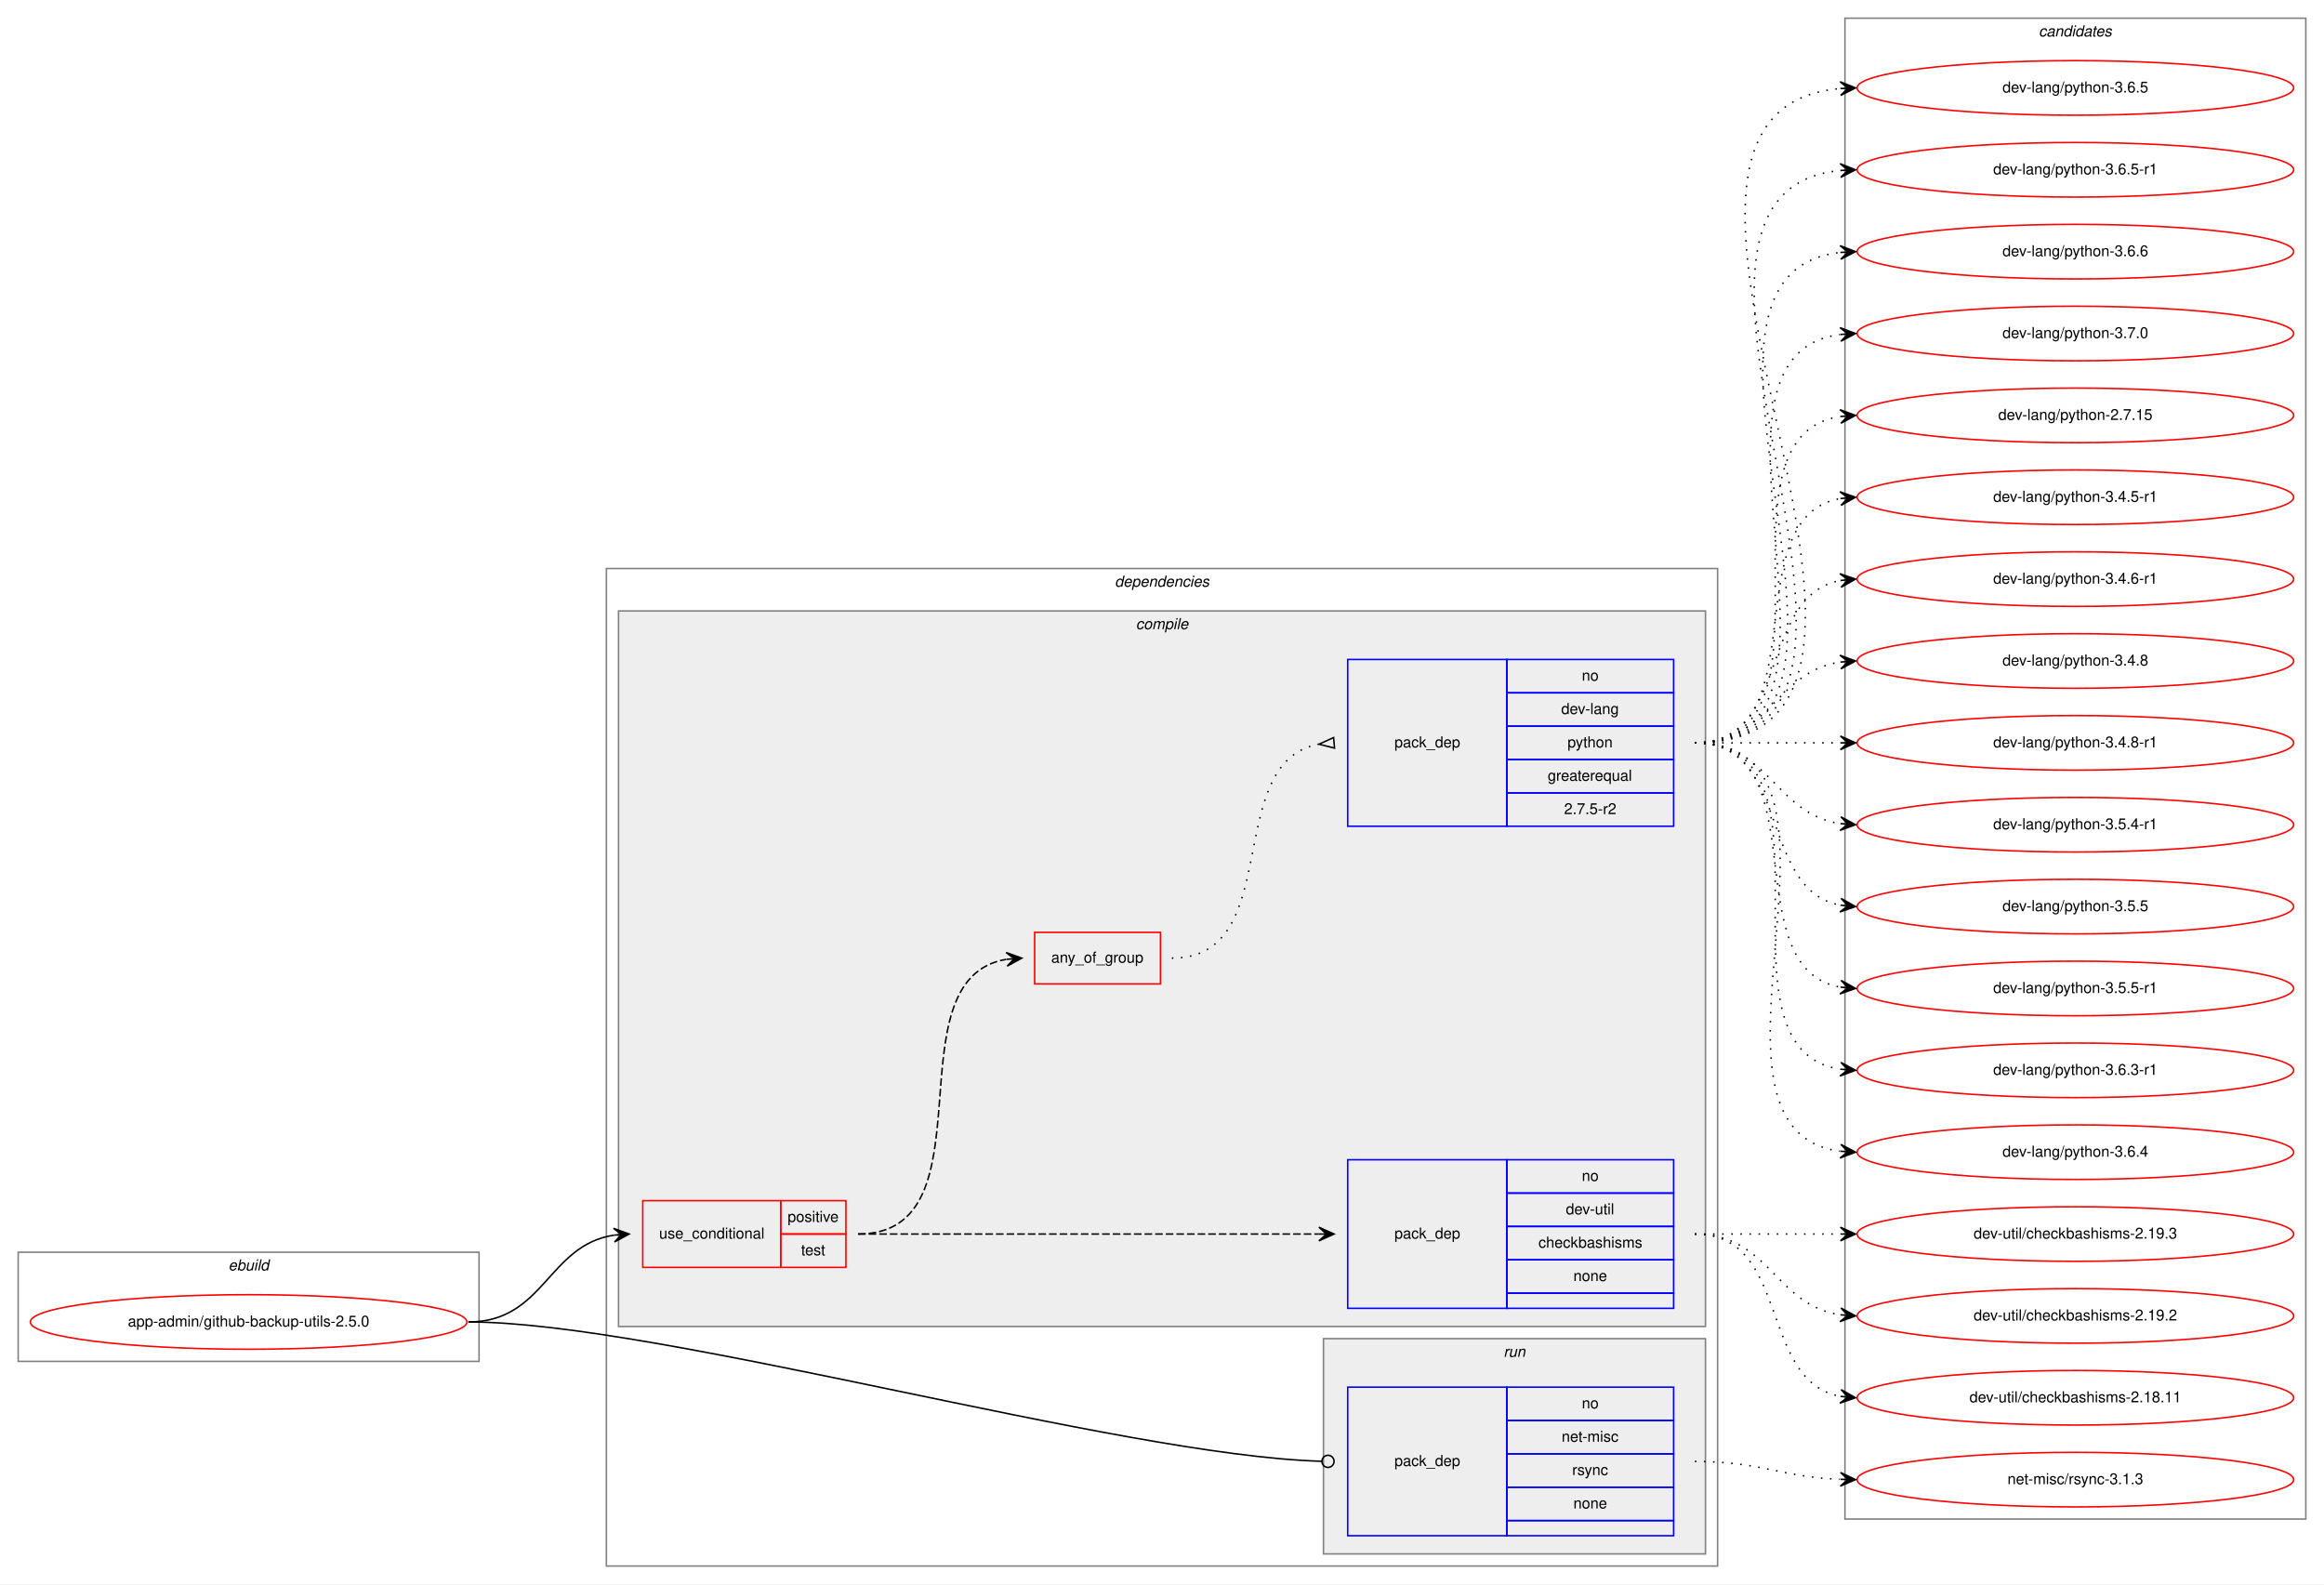
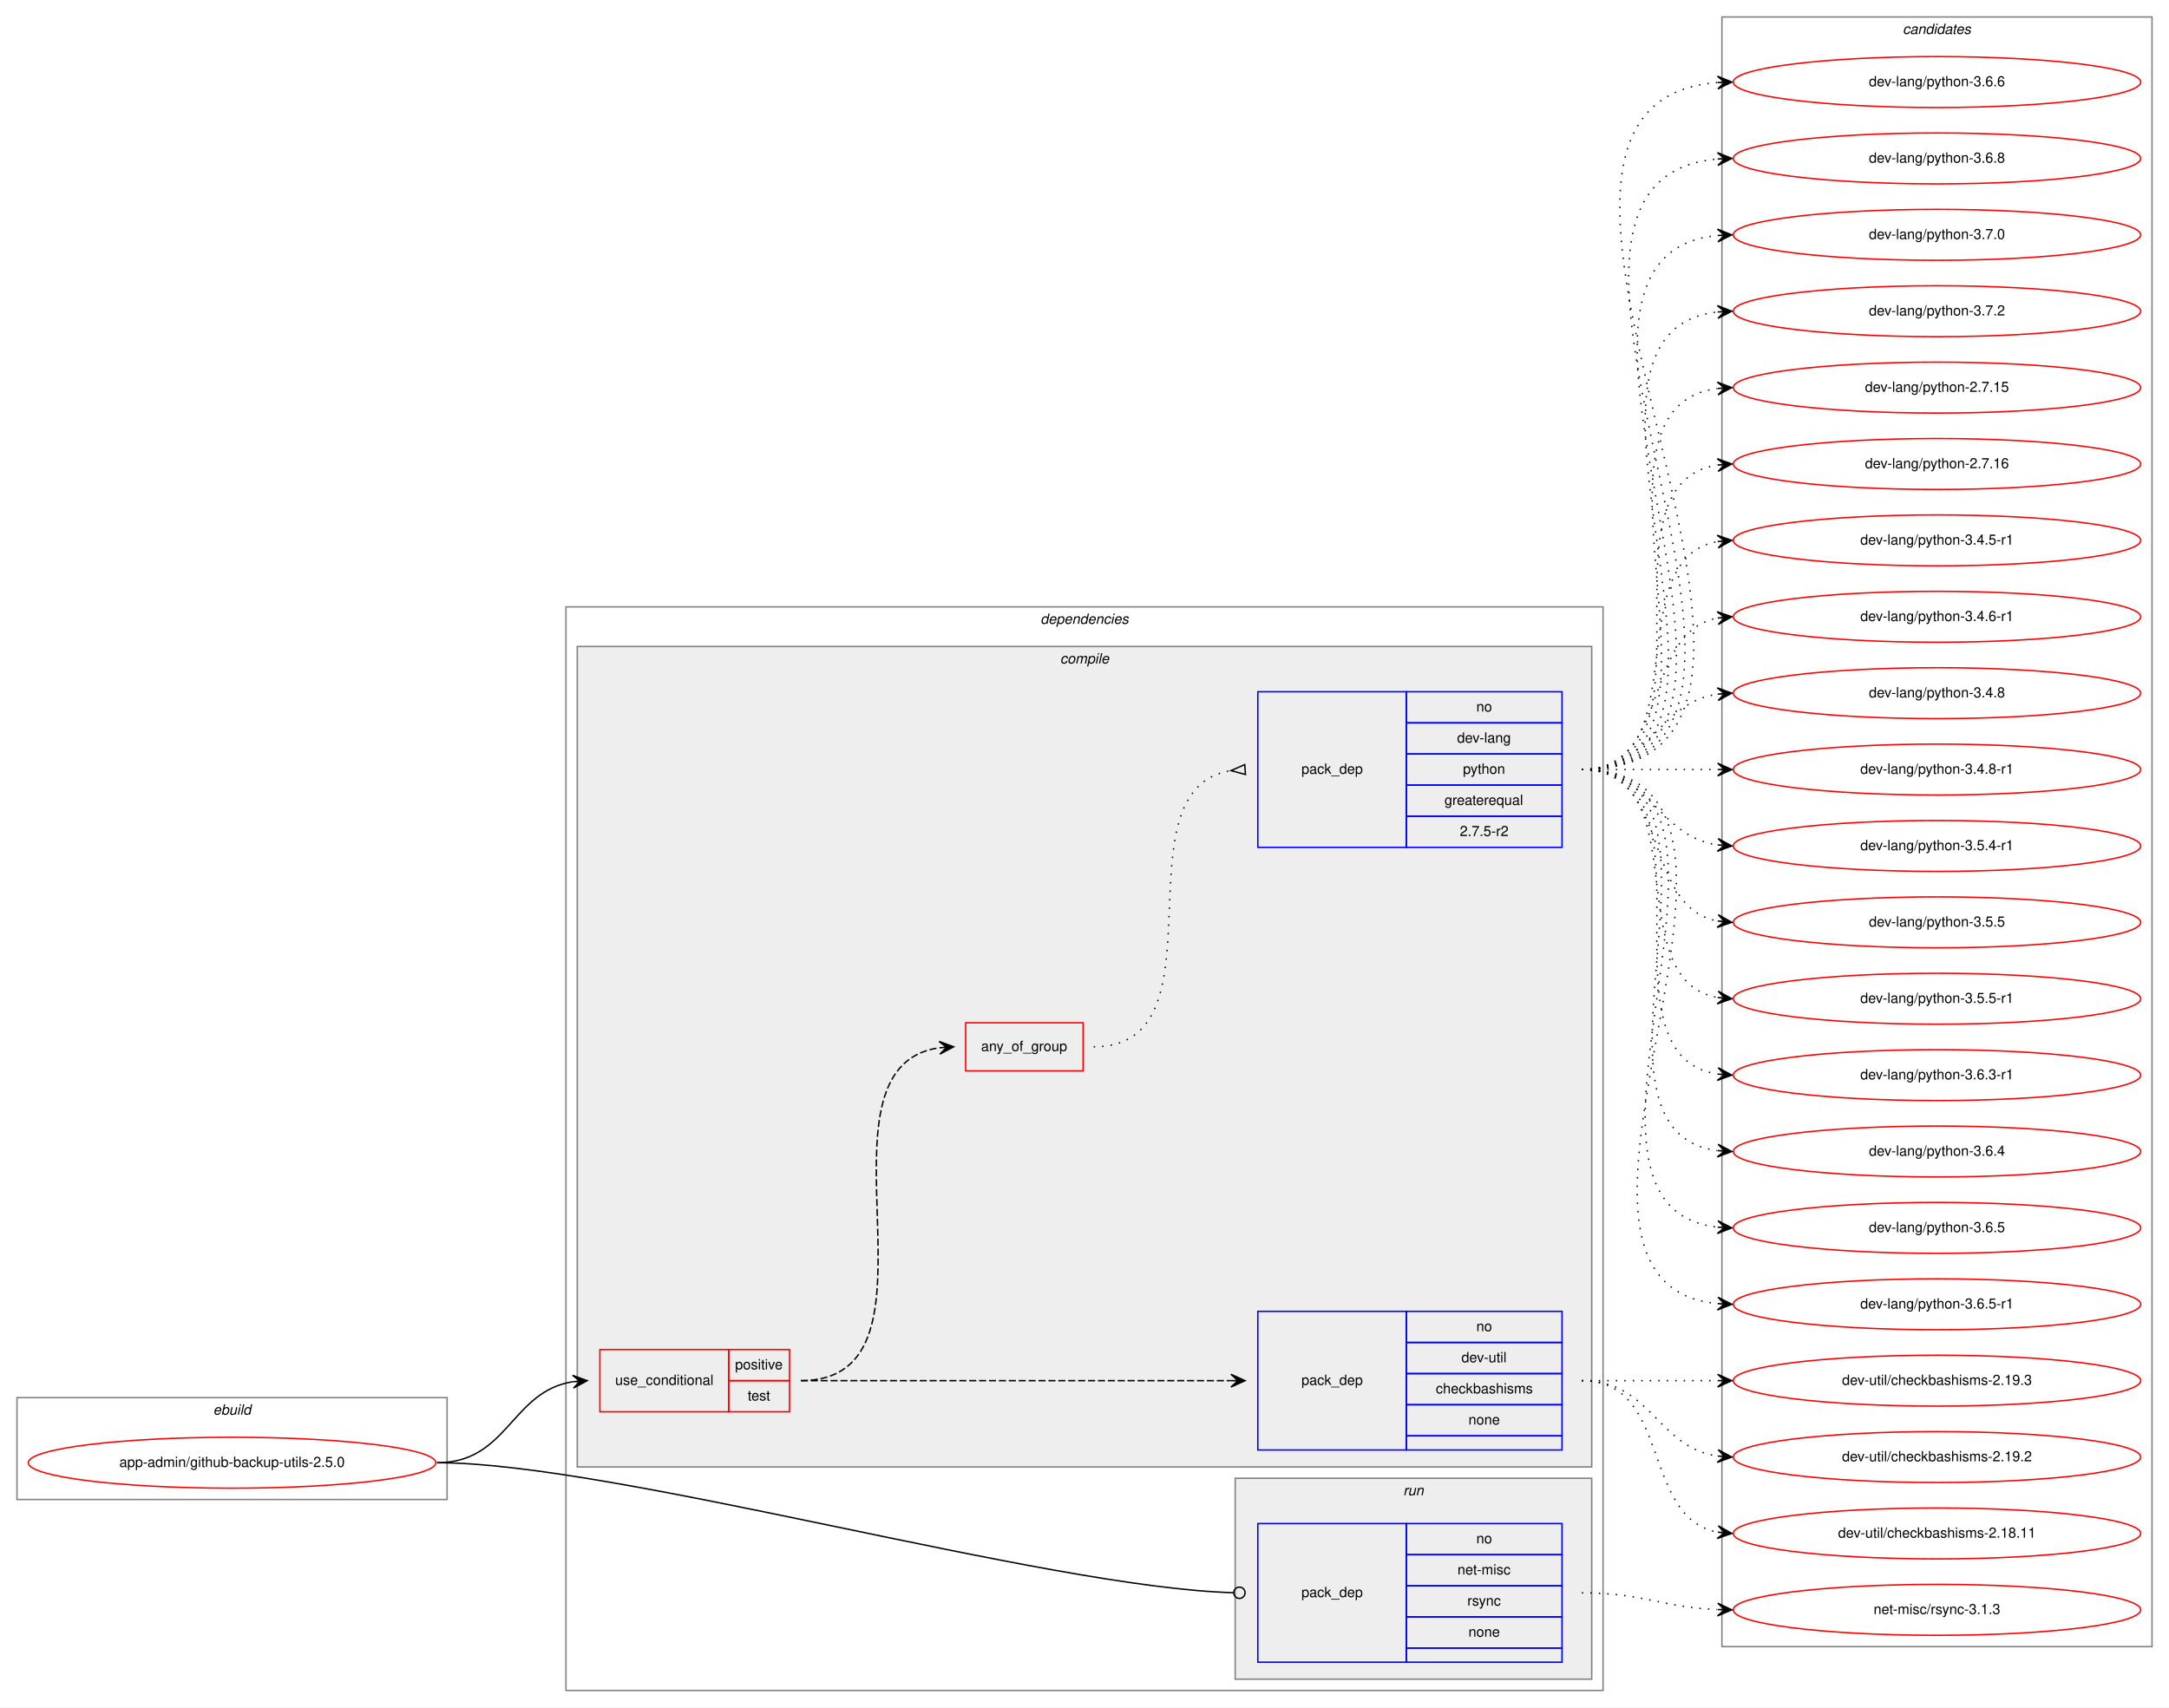
- <svg xmlns="http://www.w3.org/2000/svg" xmlns:xlink="http://www.w3.org/1999/xlink" width="1533pt" height="1045pt" viewBox="0.00 0.00 1533.00 1045.00">
-   <g id="graph0" class="graph" transform="scale(1 1) rotate(0) translate(4 1041)">
-     <polygon fill="white" stroke="transparent" points="-4,4 -4,-1041 1529,-1041 1529,4 -4,4" />
+ <svg xmlns="http://www.w3.org/2000/svg" xmlns:xlink="http://www.w3.org/1999/xlink" width="1533pt" height="1207pt" viewBox="0.00 0.00 1533.00 1207.00">
+   <g id="graph0" class="graph" transform="scale(1 1) rotate(0) translate(4 1203)">
+     <polygon fill="white" stroke="transparent" points="-4,4 -4,-1203 1529,-1203 1529,4 -4,4" />
    <g id="clust1" class="cluster">
      <polygon fill="none" stroke="gray" points="8,-143 8,-215 312,-215 312,-143 8,-143" />
      <text text-anchor="start" x="146.66" y="-203" font-family="Helvetica,sans-Serif" font-style="italic" font-size="10.00">ebuild</text>
    </g>
    <g id="clust2" class="cluster">
-       <polygon fill="none" stroke="gray" points="396,-8 396,-666 1129,-666 1129,-8 396,-8" />
-       <text text-anchor="start" x="731.38" y="-654" font-family="Helvetica,sans-Serif" font-style="italic" font-size="10.00">dependencies</text>
+       <polygon fill="none" stroke="gray" points="396,-8 396,-774 1129,-774 1129,-8 396,-8" />
+       <text text-anchor="start" x="731.38" y="-762" font-family="Helvetica,sans-Serif" font-style="italic" font-size="10.00">dependencies</text>
    </g>
    <g id="clust3" class="cluster">
-       <polygon fill="#eeeeee" stroke="gray" points="404,-166 404,-638 1121,-638 1121,-166 404,-166" />
-       <text text-anchor="start" x="745.28" y="-626" font-family="Helvetica,sans-Serif" font-style="italic" font-size="10.00">compile</text>
+       <polygon fill="#eeeeee" stroke="gray" points="404,-166 404,-746 1121,-746 1121,-166 404,-166" />
+       <text text-anchor="start" x="745.28" y="-734" font-family="Helvetica,sans-Serif" font-style="italic" font-size="10.00">compile</text>
    </g>
    <g id="clust9" class="cluster">
      <polygon fill="#eeeeee" stroke="gray" points="869,-16 869,-158 1121,-158 1121,-16 869,-16" />
      <text text-anchor="start" x="987.78" y="-146" font-family="Helvetica,sans-Serif" font-style="italic" font-size="10.00">run</text>
    </g>
    <g id="clust11" class="cluster">
-       <polygon fill="none" stroke="gray" points="1213,-39 1213,-1029 1517,-1029 1517,-39 1213,-39" />
-       <text text-anchor="start" x="1340.82" y="-1017" font-family="Helvetica,sans-Serif" font-style="italic" font-size="10.00">candidates</text>
+       <polygon fill="none" stroke="gray" points="1213,-39 1213,-1191 1517,-1191 1517,-39 1213,-39" />
+       <text text-anchor="start" x="1340.82" y="-1179" font-family="Helvetica,sans-Serif" font-style="italic" font-size="10.00">candidates</text>
    </g>
    <g id="node1" class="node">
      <g id="a_node1">
        <a xlink:href="../app-admin/github-backup-utils-2.5.0.svg" xlink:title="app-admin/github-backup-utils-2.5.0">
          <ellipse fill="none" stroke="red" cx="160" cy="-169" rx="144" ry="18" />
          <text text-anchor="middle" x="160" y="-166" font-family="Helvetica,sans-Serif" font-size="10.00">app-admin/github-backup-utils-2.5.0</text>
        </a>
      </g>
    </g>
    <g id="node2" class="node">
      <polygon fill="none" stroke="red" points="420,-205 420,-249 511,-249 511,-205 420,-205" />
      <text text-anchor="start" x="430.77" y="-224" font-family="Helvetica,sans-Serif" font-size="10.00">use_conditional</text>
      <polygon fill="none" stroke="red" points="511,-227 511,-249 554,-249 554,-227 511,-227" />
      <text text-anchor="start" x="515.55" y="-235" font-family="Helvetica,sans-Serif" font-size="10.00">positive</text>
      <polygon fill="none" stroke="red" points="511,-205 511,-227 554,-227 554,-205 511,-205" />
      <text text-anchor="start" x="524.44" y="-213" font-family="Helvetica,sans-Serif" font-size="10.00">test</text>
    </g>
    <g id="edge4" class="edge">
      <path fill="none" stroke="black" d="M305,-169C355.14,-169 357.24,-219.55 401,-226.27" />
      <polygon fill="black" stroke="black" points="411,-227 400.7,-230.76 406.01,-226.63 401.03,-226.27 401.03,-226.27 401.03,-226.27 406.01,-226.63 401.36,-221.78 411,-227 411,-227" />
    </g>
    <g id="node6" class="node">
      <polygon fill="none" stroke="blue" points="885,-28 885,-126 990,-126 990,-28 885,-28" />
      <text text-anchor="start" x="915.82" y="-74" font-family="Helvetica,sans-Serif" font-size="10.00">pack_dep</text>
      <polygon fill="none" stroke="blue" points="990,-104 990,-126 1100,-126 1100,-104 990,-104" />
      <text text-anchor="start" x="1039.44" y="-112" font-family="Helvetica,sans-Serif" font-size="10.00">no</text>
      <polygon fill="none" stroke="blue" points="990,-82 990,-104 1100,-104 1100,-82 990,-82" />
      <text text-anchor="start" x="1026.11" y="-90" font-family="Helvetica,sans-Serif" font-size="10.00">net-misc</text>
      <polygon fill="none" stroke="blue" points="990,-60 990,-82 1100,-82 1100,-60 990,-60" />
      <text text-anchor="start" x="1033.06" y="-68" font-family="Helvetica,sans-Serif" font-size="10.00">rsync</text>
      <polygon fill="none" stroke="blue" points="990,-38 990,-60 1100,-60 1100,-38 990,-38" />
      <text text-anchor="start" x="1033.88" y="-46" font-family="Helvetica,sans-Serif" font-size="10.00">none</text>
      <polygon fill="none" stroke="blue" points="990,-28 990,-38 1100,-38 1100,-28 990,-28" />
    </g>
    <g id="edge5" class="edge">
      <path fill="none" stroke="black" d="M305,-169C430.89,-169 734.68,-80.73 867.86,-77.11" />
      <ellipse fill="none" stroke="black" cx="872" cy="-77.06" rx="4" ry="4" />
    </g>
    <g id="node3" class="node">
      <polygon fill="none" stroke="blue" points="885,-178 885,-276 990,-276 990,-178 885,-178" />
      <text text-anchor="start" x="915.82" y="-224" font-family="Helvetica,sans-Serif" font-size="10.00">pack_dep</text>
      <polygon fill="none" stroke="blue" points="990,-254 990,-276 1100,-276 1100,-254 990,-254" />
      <text text-anchor="start" x="1039.44" y="-262" font-family="Helvetica,sans-Serif" font-size="10.00">no</text>
      <polygon fill="none" stroke="blue" points="990,-232 990,-254 1100,-254 1100,-232 990,-232" />
      <text text-anchor="start" x="1028.89" y="-240" font-family="Helvetica,sans-Serif" font-size="10.00">dev-util</text>
      <polygon fill="none" stroke="blue" points="990,-210 990,-232 1100,-232 1100,-210 990,-210" />
      <text text-anchor="start" x="1010.83" y="-218" font-family="Helvetica,sans-Serif" font-size="10.00">checkbashisms</text>
      <polygon fill="none" stroke="blue" points="990,-188 990,-210 1100,-210 1100,-188 990,-188" />
      <text text-anchor="start" x="1033.88" y="-196" font-family="Helvetica,sans-Serif" font-size="10.00">none</text>
      <polygon fill="none" stroke="blue" points="990,-178 990,-188 1100,-188 1100,-178 990,-178" />
    </g>
    <g id="edge1" class="edge">
      <path fill="none" stroke="black" stroke-dasharray="5,2" d="M562,-227C698.15,-227 734.68,-227 865.96,-227" />
      <polygon fill="black" stroke="black" points="876,-227 866,-231.5 871,-227 866,-227 866,-227 866,-227 871,-227 866,-222.5 876,-227 876,-227" />
    </g>
    <g id="node4" class="node">
-       <polygon fill="none" stroke="red" points="678.5,-392 678.5,-426 761.5,-426 761.5,-392 678.5,-392" />
-       <text text-anchor="start" x="689.43" y="-406" font-family="Helvetica,sans-Serif" font-size="10.00">any_of_group</text>
+       <polygon fill="none" stroke="red" points="678.5,-446 678.5,-480 761.5,-480 761.5,-446 678.5,-446" />
+       <text text-anchor="start" x="689.43" y="-460" font-family="Helvetica,sans-Serif" font-size="10.00">any_of_group</text>
    </g>
    <g id="edge3" class="edge">
-       <path fill="none" stroke="black" stroke-dasharray="5,2" d="M562,-227C652.38,-227 581.93,-395.06 659.75,-408.19" />
-       <polygon fill="black" stroke="black" points="670,-409 659.68,-412.7 665.02,-408.61 660.03,-408.21 660.03,-408.21 660.03,-408.21 665.02,-408.61 660.39,-403.72 670,-409 670,-409" />
+       <path fill="none" stroke="black" stroke-dasharray="5,2" d="M562,-227C673.75,-227 562.09,-448.48 659.87,-462.32" />
+       <polygon fill="black" stroke="black" points="670,-463 659.72,-466.82 665.01,-462.67 660.02,-462.33 660.02,-462.33 660.02,-462.33 665.01,-462.67 660.32,-457.84 670,-463 670,-463" />
    </g>
    <g id="node7" class="node">
      <g id="a_node7">
        <a xlink:href="../dev-util/checkbashisms-2.19.2.svg" xlink:title="dev-util/checkbashisms-2.19.2">
          <ellipse fill="none" stroke="red" cx="1365" cy="-173" rx="144" ry="18" />
          <text text-anchor="middle" x="1365" y="-170" font-family="Helvetica,sans-Serif" font-size="10.00">dev-util/checkbashisms-2.19.2</text>
        </a>
      </g>
    </g>
    <g id="edge6" class="edge">
      <path fill="none" stroke="black" stroke-dasharray="1,5" d="M1114,-227C1163.26,-227 1166.85,-180.13 1209.86,-173.72" />
      <polygon fill="black" stroke="black" points="1220,-173 1210.35,-178.2 1215.01,-173.36 1210.03,-173.71 1210.03,-173.71 1210.03,-173.71 1215.01,-173.36 1209.71,-169.22 1220,-173 1220,-173" />
    </g>
    <g id="node8" class="node">
      <g id="a_node8">
        <a xlink:href="../dev-util/checkbashisms-2.18.11.svg" xlink:title="dev-util/checkbashisms-2.18.11">
          <ellipse fill="none" stroke="red" cx="1365" cy="-119" rx="144" ry="18" />
          <text text-anchor="middle" x="1365" y="-116" font-family="Helvetica,sans-Serif" font-size="10.00">dev-util/checkbashisms-2.18.11</text>
        </a>
      </g>
    </g>
    <g id="edge7" class="edge">
      <path fill="none" stroke="black" stroke-dasharray="1,5" d="M1114,-227C1177.58,-227 1155.58,-130.49 1209.79,-119.93" />
      <polygon fill="black" stroke="black" points="1220,-119 1210.45,-124.39 1215.02,-119.46 1210.04,-119.91 1210.04,-119.91 1210.04,-119.91 1215.02,-119.46 1209.63,-115.43 1220,-119 1220,-119" />
    </g>
    <g id="node9" class="node">
      <g id="a_node9">
        <a xlink:href="../dev-util/checkbashisms-2.19.3.svg" xlink:title="dev-util/checkbashisms-2.19.3">
          <ellipse fill="none" stroke="red" cx="1365" cy="-227" rx="144" ry="18" />
          <text text-anchor="middle" x="1365" y="-224" font-family="Helvetica,sans-Serif" font-size="10.00">dev-util/checkbashisms-2.19.3</text>
        </a>
      </g>
    </g>
    <g id="edge8" class="edge">
      <path fill="none" stroke="black" stroke-dasharray="1,5" d="M1114,-227C1157.43,-227 1170.83,-227 1209.57,-227" />
      <polygon fill="black" stroke="black" points="1220,-227 1210,-231.5 1215,-227 1210,-227 1210,-227 1210,-227 1215,-227 1210,-222.5 1220,-227 1220,-227" />
    </g>
    <g id="node5" class="node">
-       <polygon fill="none" stroke="blue" points="885,-496 885,-606 990,-606 990,-496 885,-496" />
-       <text text-anchor="start" x="915.82" y="-548" font-family="Helvetica,sans-Serif" font-size="10.00">pack_dep</text>
-       <polygon fill="none" stroke="blue" points="990,-584 990,-606 1100,-606 1100,-584 990,-584" />
-       <text text-anchor="start" x="1039.44" y="-592" font-family="Helvetica,sans-Serif" font-size="10.00">no</text>
-       <polygon fill="none" stroke="blue" points="990,-562 990,-584 1100,-584 1100,-562 990,-562" />
-       <text text-anchor="start" x="1025.83" y="-570" font-family="Helvetica,sans-Serif" font-size="10.00">dev-lang</text>
-       <polygon fill="none" stroke="blue" points="990,-540 990,-562 1100,-562 1100,-540 990,-540" />
-       <text text-anchor="start" x="1029.99" y="-548" font-family="Helvetica,sans-Serif" font-size="10.00">python</text>
-       <polygon fill="none" stroke="blue" points="990,-518 990,-540 1100,-540 1100,-518 990,-518" />
-       <text text-anchor="start" x="1016.94" y="-526" font-family="Helvetica,sans-Serif" font-size="10.00">greaterequal</text>
-       <polygon fill="none" stroke="blue" points="990,-496 990,-518 1100,-518 1100,-496 990,-496" />
-       <text text-anchor="start" x="1027.77" y="-504" font-family="Helvetica,sans-Serif" font-size="10.00">2.7.5-r2</text>
+       <polygon fill="none" stroke="blue" points="885,-604 885,-714 990,-714 990,-604 885,-604" />
+       <text text-anchor="start" x="915.82" y="-656" font-family="Helvetica,sans-Serif" font-size="10.00">pack_dep</text>
+       <polygon fill="none" stroke="blue" points="990,-692 990,-714 1100,-714 1100,-692 990,-692" />
+       <text text-anchor="start" x="1039.44" y="-700" font-family="Helvetica,sans-Serif" font-size="10.00">no</text>
+       <polygon fill="none" stroke="blue" points="990,-670 990,-692 1100,-692 1100,-670 990,-670" />
+       <text text-anchor="start" x="1025.83" y="-678" font-family="Helvetica,sans-Serif" font-size="10.00">dev-lang</text>
+       <polygon fill="none" stroke="blue" points="990,-648 990,-670 1100,-670 1100,-648 990,-648" />
+       <text text-anchor="start" x="1029.99" y="-656" font-family="Helvetica,sans-Serif" font-size="10.00">python</text>
+       <polygon fill="none" stroke="blue" points="990,-626 990,-648 1100,-648 1100,-626 990,-626" />
+       <text text-anchor="start" x="1016.94" y="-634" font-family="Helvetica,sans-Serif" font-size="10.00">greaterequal</text>
+       <polygon fill="none" stroke="blue" points="990,-604 990,-626 1100,-626 1100,-604 990,-604" />
+       <text text-anchor="start" x="1027.77" y="-612" font-family="Helvetica,sans-Serif" font-size="10.00">2.7.5-r2</text>
    </g>
    <g id="edge2" class="edge">
-       <path fill="none" stroke="black" stroke-dasharray="1,5" d="M769,-409C844.32,-409 801.48,-538 865.72,-550.09" />
-       <polygon fill="none" stroke="black" points="875.69,-554.49 866.04,-550.12 876.31,-547.51 875.69,-554.49" />
+       <path fill="none" stroke="black" stroke-dasharray="1,5" d="M769,-463C864.66,-463 783.12,-645.09 865.97,-658.25" />
+       <polygon fill="none" stroke="black" points="875.74,-662.49 866.03,-658.25 876.26,-655.51 875.74,-662.49" />
    </g>
    <g id="node10" class="node">
      <g id="a_node10">
        <a xlink:href="../dev-lang/python-2.7.15.svg" xlink:title="dev-lang/python-2.7.15">
-           <ellipse fill="none" stroke="red" cx="1365" cy="-767" rx="144" ry="18" />
-           <text text-anchor="middle" x="1365" y="-764" font-family="Helvetica,sans-Serif" font-size="10.00">dev-lang/python-2.7.15</text>
+           <ellipse fill="none" stroke="red" cx="1365" cy="-929" rx="144" ry="18" />
+           <text text-anchor="middle" x="1365" y="-926" font-family="Helvetica,sans-Serif" font-size="10.00">dev-lang/python-2.7.15</text>
        </a>
      </g>
    </g>
    <g id="edge9" class="edge">
-       <path fill="none" stroke="black" stroke-dasharray="1,5" d="M1114,-551C1217.28,-551 1120.19,-752.49 1209.77,-766.26" />
-       <polygon fill="black" stroke="black" points="1220,-767 1209.7,-770.77 1215.01,-766.64 1210.03,-766.28 1210.03,-766.28 1210.03,-766.28 1215.01,-766.64 1210.35,-761.79 1220,-767 1220,-767" />
+       <path fill="none" stroke="black" stroke-dasharray="1,5" d="M1114,-659C1239.27,-659 1099.46,-913.92 1209.71,-928.36" />
+       <polygon fill="black" stroke="black" points="1220,-929 1209.74,-932.87 1215.01,-928.69 1210.02,-928.38 1210.02,-928.38 1210.02,-928.38 1215.01,-928.69 1210.3,-923.89 1220,-929 1220,-929" />
    </g>
    <g id="node11" class="node">
      <g id="a_node11">
-         <a xlink:href="../dev-lang/python-3.4.5-r1.svg" xlink:title="dev-lang/python-3.4.5-r1">
-           <ellipse fill="none" stroke="red" cx="1365" cy="-713" rx="144" ry="18" />
-           <text text-anchor="middle" x="1365" y="-710" font-family="Helvetica,sans-Serif" font-size="10.00">dev-lang/python-3.4.5-r1</text>
+         <a xlink:href="../dev-lang/python-2.7.16.svg" xlink:title="dev-lang/python-2.7.16">
+           <ellipse fill="none" stroke="red" cx="1365" cy="-875" rx="144" ry="18" />
+           <text text-anchor="middle" x="1365" y="-872" font-family="Helvetica,sans-Serif" font-size="10.00">dev-lang/python-2.7.16</text>
        </a>
      </g>
    </g>
    <g id="edge10" class="edge">
-       <path fill="none" stroke="black" stroke-dasharray="1,5" d="M1114,-551C1196.35,-551 1139.36,-699.38 1209.73,-712.13" />
-       <polygon fill="black" stroke="black" points="1220,-713 1209.66,-716.64 1215.02,-712.58 1210.04,-712.15 1210.04,-712.15 1210.04,-712.15 1215.02,-712.58 1210.42,-707.67 1220,-713 1220,-713" />
+       <path fill="none" stroke="black" stroke-dasharray="1,5" d="M1114,-659C1217.28,-659 1120.19,-860.49 1209.77,-874.26" />
+       <polygon fill="black" stroke="black" points="1220,-875 1209.7,-878.77 1215.01,-874.64 1210.03,-874.28 1210.03,-874.28 1210.03,-874.28 1215.01,-874.64 1210.35,-869.79 1220,-875 1220,-875" />
    </g>
    <g id="node12" class="node">
      <g id="a_node12">
-         <a xlink:href="../dev-lang/python-3.4.6-r1.svg" xlink:title="dev-lang/python-3.4.6-r1">
-           <ellipse fill="none" stroke="red" cx="1365" cy="-659" rx="144" ry="18" />
-           <text text-anchor="middle" x="1365" y="-656" font-family="Helvetica,sans-Serif" font-size="10.00">dev-lang/python-3.4.6-r1</text>
+         <a xlink:href="../dev-lang/python-3.4.5-r1.svg" xlink:title="dev-lang/python-3.4.5-r1">
+           <ellipse fill="none" stroke="red" cx="1365" cy="-821" rx="144" ry="18" />
+           <text text-anchor="middle" x="1365" y="-818" font-family="Helvetica,sans-Serif" font-size="10.00">dev-lang/python-3.4.5-r1</text>
        </a>
      </g>
    </g>
    <g id="edge11" class="edge">
-       <path fill="none" stroke="black" stroke-dasharray="1,5" d="M1114,-551C1177.58,-551 1155.58,-647.51 1209.79,-658.07" />
-       <polygon fill="black" stroke="black" points="1220,-659 1209.63,-662.57 1215.02,-658.54 1210.04,-658.09 1210.04,-658.09 1210.04,-658.09 1215.02,-658.54 1210.45,-653.61 1220,-659 1220,-659" />
+       <path fill="none" stroke="black" stroke-dasharray="1,5" d="M1114,-659C1196.35,-659 1139.36,-807.38 1209.73,-820.13" />
+       <polygon fill="black" stroke="black" points="1220,-821 1209.66,-824.64 1215.02,-820.58 1210.04,-820.15 1210.04,-820.15 1210.04,-820.15 1215.02,-820.58 1210.42,-815.67 1220,-821 1220,-821" />
    </g>
    <g id="node13" class="node">
      <g id="a_node13">
-         <a xlink:href="../dev-lang/python-3.4.8.svg" xlink:title="dev-lang/python-3.4.8">
-           <ellipse fill="none" stroke="red" cx="1365" cy="-605" rx="144" ry="18" />
-           <text text-anchor="middle" x="1365" y="-602" font-family="Helvetica,sans-Serif" font-size="10.00">dev-lang/python-3.4.8</text>
+         <a xlink:href="../dev-lang/python-3.4.6-r1.svg" xlink:title="dev-lang/python-3.4.6-r1">
+           <ellipse fill="none" stroke="red" cx="1365" cy="-767" rx="144" ry="18" />
+           <text text-anchor="middle" x="1365" y="-764" font-family="Helvetica,sans-Serif" font-size="10.00">dev-lang/python-3.4.6-r1</text>
        </a>
      </g>
    </g>
    <g id="edge12" class="edge">
-       <path fill="none" stroke="black" stroke-dasharray="1,5" d="M1114,-551C1163.26,-551 1166.85,-597.87 1209.86,-604.28" />
-       <polygon fill="black" stroke="black" points="1220,-605 1209.71,-608.78 1215.01,-604.64 1210.03,-604.29 1210.03,-604.29 1210.03,-604.29 1215.01,-604.64 1210.35,-599.8 1220,-605 1220,-605" />
+       <path fill="none" stroke="black" stroke-dasharray="1,5" d="M1114,-659C1177.58,-659 1155.58,-755.51 1209.79,-766.07" />
+       <polygon fill="black" stroke="black" points="1220,-767 1209.63,-770.57 1215.02,-766.54 1210.04,-766.09 1210.04,-766.09 1210.04,-766.09 1215.02,-766.54 1210.45,-761.61 1220,-767 1220,-767" />
    </g>
    <g id="node14" class="node">
      <g id="a_node14">
-         <a xlink:href="../dev-lang/python-3.4.8-r1.svg" xlink:title="dev-lang/python-3.4.8-r1">
-           <ellipse fill="none" stroke="red" cx="1365" cy="-551" rx="144" ry="18" />
-           <text text-anchor="middle" x="1365" y="-548" font-family="Helvetica,sans-Serif" font-size="10.00">dev-lang/python-3.4.8-r1</text>
+         <a xlink:href="../dev-lang/python-3.4.8.svg" xlink:title="dev-lang/python-3.4.8">
+           <ellipse fill="none" stroke="red" cx="1365" cy="-713" rx="144" ry="18" />
+           <text text-anchor="middle" x="1365" y="-710" font-family="Helvetica,sans-Serif" font-size="10.00">dev-lang/python-3.4.8</text>
        </a>
      </g>
    </g>
    <g id="edge13" class="edge">
-       <path fill="none" stroke="black" stroke-dasharray="1,5" d="M1114,-551C1157.43,-551 1170.83,-551 1209.57,-551" />
-       <polygon fill="black" stroke="black" points="1220,-551 1210,-555.5 1215,-551 1210,-551 1210,-551 1210,-551 1215,-551 1210,-546.5 1220,-551 1220,-551" />
+       <path fill="none" stroke="black" stroke-dasharray="1,5" d="M1114,-659C1163.26,-659 1166.85,-705.87 1209.86,-712.28" />
+       <polygon fill="black" stroke="black" points="1220,-713 1209.71,-716.78 1215.01,-712.64 1210.03,-712.29 1210.03,-712.29 1210.03,-712.29 1215.01,-712.64 1210.35,-707.8 1220,-713 1220,-713" />
    </g>
    <g id="node15" class="node">
      <g id="a_node15">
-         <a xlink:href="../dev-lang/python-3.5.4-r1.svg" xlink:title="dev-lang/python-3.5.4-r1">
-           <ellipse fill="none" stroke="red" cx="1365" cy="-497" rx="144" ry="18" />
-           <text text-anchor="middle" x="1365" y="-494" font-family="Helvetica,sans-Serif" font-size="10.00">dev-lang/python-3.5.4-r1</text>
+         <a xlink:href="../dev-lang/python-3.4.8-r1.svg" xlink:title="dev-lang/python-3.4.8-r1">
+           <ellipse fill="none" stroke="red" cx="1365" cy="-659" rx="144" ry="18" />
+           <text text-anchor="middle" x="1365" y="-656" font-family="Helvetica,sans-Serif" font-size="10.00">dev-lang/python-3.4.8-r1</text>
        </a>
      </g>
    </g>
    <g id="edge14" class="edge">
-       <path fill="none" stroke="black" stroke-dasharray="1,5" d="M1114,-551C1163.26,-551 1166.85,-504.13 1209.86,-497.72" />
-       <polygon fill="black" stroke="black" points="1220,-497 1210.35,-502.2 1215.01,-497.36 1210.03,-497.71 1210.03,-497.71 1210.03,-497.71 1215.01,-497.36 1209.71,-493.22 1220,-497 1220,-497" />
+       <path fill="none" stroke="black" stroke-dasharray="1,5" d="M1114,-659C1157.43,-659 1170.83,-659 1209.57,-659" />
+       <polygon fill="black" stroke="black" points="1220,-659 1210,-663.5 1215,-659 1210,-659 1210,-659 1210,-659 1215,-659 1210,-654.5 1220,-659 1220,-659" />
    </g>
    <g id="node16" class="node">
      <g id="a_node16">
-         <a xlink:href="../dev-lang/python-3.5.5.svg" xlink:title="dev-lang/python-3.5.5">
-           <ellipse fill="none" stroke="red" cx="1365" cy="-443" rx="144" ry="18" />
-           <text text-anchor="middle" x="1365" y="-440" font-family="Helvetica,sans-Serif" font-size="10.00">dev-lang/python-3.5.5</text>
+         <a xlink:href="../dev-lang/python-3.5.4-r1.svg" xlink:title="dev-lang/python-3.5.4-r1">
+           <ellipse fill="none" stroke="red" cx="1365" cy="-605" rx="144" ry="18" />
+           <text text-anchor="middle" x="1365" y="-602" font-family="Helvetica,sans-Serif" font-size="10.00">dev-lang/python-3.5.4-r1</text>
        </a>
      </g>
    </g>
    <g id="edge15" class="edge">
-       <path fill="none" stroke="black" stroke-dasharray="1,5" d="M1114,-551C1177.58,-551 1155.58,-454.49 1209.79,-443.93" />
-       <polygon fill="black" stroke="black" points="1220,-443 1210.45,-448.39 1215.02,-443.46 1210.04,-443.91 1210.04,-443.91 1210.04,-443.91 1215.02,-443.46 1209.63,-439.43 1220,-443 1220,-443" />
+       <path fill="none" stroke="black" stroke-dasharray="1,5" d="M1114,-659C1163.26,-659 1166.85,-612.13 1209.86,-605.72" />
+       <polygon fill="black" stroke="black" points="1220,-605 1210.35,-610.2 1215.01,-605.36 1210.03,-605.71 1210.03,-605.71 1210.03,-605.71 1215.01,-605.36 1209.71,-601.22 1220,-605 1220,-605" />
    </g>
    <g id="node17" class="node">
      <g id="a_node17">
-         <a xlink:href="../dev-lang/python-3.5.5-r1.svg" xlink:title="dev-lang/python-3.5.5-r1">
-           <ellipse fill="none" stroke="red" cx="1365" cy="-389" rx="144" ry="18" />
-           <text text-anchor="middle" x="1365" y="-386" font-family="Helvetica,sans-Serif" font-size="10.00">dev-lang/python-3.5.5-r1</text>
+         <a xlink:href="../dev-lang/python-3.5.5.svg" xlink:title="dev-lang/python-3.5.5">
+           <ellipse fill="none" stroke="red" cx="1365" cy="-551" rx="144" ry="18" />
+           <text text-anchor="middle" x="1365" y="-548" font-family="Helvetica,sans-Serif" font-size="10.00">dev-lang/python-3.5.5</text>
        </a>
      </g>
    </g>
    <g id="edge16" class="edge">
-       <path fill="none" stroke="black" stroke-dasharray="1,5" d="M1114,-551C1196.35,-551 1139.36,-402.62 1209.73,-389.87" />
-       <polygon fill="black" stroke="black" points="1220,-389 1210.42,-394.33 1215.02,-389.42 1210.04,-389.85 1210.04,-389.85 1210.04,-389.85 1215.02,-389.42 1209.66,-385.36 1220,-389 1220,-389" />
+       <path fill="none" stroke="black" stroke-dasharray="1,5" d="M1114,-659C1177.58,-659 1155.58,-562.49 1209.79,-551.93" />
+       <polygon fill="black" stroke="black" points="1220,-551 1210.45,-556.39 1215.02,-551.46 1210.04,-551.91 1210.04,-551.91 1210.04,-551.91 1215.02,-551.46 1209.63,-547.43 1220,-551 1220,-551" />
    </g>
    <g id="node18" class="node">
      <g id="a_node18">
-         <a xlink:href="../dev-lang/python-3.6.3-r1.svg" xlink:title="dev-lang/python-3.6.3-r1">
-           <ellipse fill="none" stroke="red" cx="1365" cy="-335" rx="144" ry="18" />
-           <text text-anchor="middle" x="1365" y="-332" font-family="Helvetica,sans-Serif" font-size="10.00">dev-lang/python-3.6.3-r1</text>
+         <a xlink:href="../dev-lang/python-3.5.5-r1.svg" xlink:title="dev-lang/python-3.5.5-r1">
+           <ellipse fill="none" stroke="red" cx="1365" cy="-497" rx="144" ry="18" />
+           <text text-anchor="middle" x="1365" y="-494" font-family="Helvetica,sans-Serif" font-size="10.00">dev-lang/python-3.5.5-r1</text>
        </a>
      </g>
    </g>
    <g id="edge17" class="edge">
-       <path fill="none" stroke="black" stroke-dasharray="1,5" d="M1114,-551C1217.28,-551 1120.19,-349.51 1209.77,-335.74" />
-       <polygon fill="black" stroke="black" points="1220,-335 1210.35,-340.21 1215.01,-335.36 1210.03,-335.72 1210.03,-335.72 1210.03,-335.72 1215.01,-335.36 1209.7,-331.23 1220,-335 1220,-335" />
+       <path fill="none" stroke="black" stroke-dasharray="1,5" d="M1114,-659C1196.35,-659 1139.36,-510.62 1209.73,-497.87" />
+       <polygon fill="black" stroke="black" points="1220,-497 1210.42,-502.33 1215.02,-497.42 1210.04,-497.85 1210.04,-497.85 1210.04,-497.85 1215.02,-497.42 1209.66,-493.36 1220,-497 1220,-497" />
    </g>
    <g id="node19" class="node">
      <g id="a_node19">
-         <a xlink:href="../dev-lang/python-3.6.4.svg" xlink:title="dev-lang/python-3.6.4">
-           <ellipse fill="none" stroke="red" cx="1365" cy="-281" rx="144" ry="18" />
-           <text text-anchor="middle" x="1365" y="-278" font-family="Helvetica,sans-Serif" font-size="10.00">dev-lang/python-3.6.4</text>
+         <a xlink:href="../dev-lang/python-3.6.3-r1.svg" xlink:title="dev-lang/python-3.6.3-r1">
+           <ellipse fill="none" stroke="red" cx="1365" cy="-443" rx="144" ry="18" />
+           <text text-anchor="middle" x="1365" y="-440" font-family="Helvetica,sans-Serif" font-size="10.00">dev-lang/python-3.6.3-r1</text>
        </a>
      </g>
    </g>
    <g id="edge18" class="edge">
-       <path fill="none" stroke="black" stroke-dasharray="1,5" d="M1114,-551C1239.27,-551 1099.46,-296.08 1209.71,-281.64" />
-       <polygon fill="black" stroke="black" points="1220,-281 1210.3,-286.11 1215.01,-281.31 1210.02,-281.62 1210.02,-281.62 1210.02,-281.62 1215.01,-281.31 1209.74,-277.13 1220,-281 1220,-281" />
+       <path fill="none" stroke="black" stroke-dasharray="1,5" d="M1114,-659C1217.28,-659 1120.19,-457.51 1209.77,-443.74" />
+       <polygon fill="black" stroke="black" points="1220,-443 1210.35,-448.21 1215.01,-443.36 1210.03,-443.72 1210.03,-443.72 1210.03,-443.72 1215.01,-443.36 1209.7,-439.23 1220,-443 1220,-443" />
    </g>
    <g id="node20" class="node">
      <g id="a_node20">
-         <a xlink:href="../dev-lang/python-3.6.5.svg" xlink:title="dev-lang/python-3.6.5">
-           <ellipse fill="none" stroke="red" cx="1365" cy="-983" rx="144" ry="18" />
-           <text text-anchor="middle" x="1365" y="-980" font-family="Helvetica,sans-Serif" font-size="10.00">dev-lang/python-3.6.5</text>
+         <a xlink:href="../dev-lang/python-3.6.4.svg" xlink:title="dev-lang/python-3.6.4">
+           <ellipse fill="none" stroke="red" cx="1365" cy="-389" rx="144" ry="18" />
+           <text text-anchor="middle" x="1365" y="-386" font-family="Helvetica,sans-Serif" font-size="10.00">dev-lang/python-3.6.4</text>
        </a>
      </g>
    </g>
    <g id="edge19" class="edge">
-       <path fill="none" stroke="black" stroke-dasharray="1,5" d="M1114,-551C1308.12,-551 1032.6,-967.53 1209.76,-982.58" />
-       <polygon fill="black" stroke="black" points="1220,-983 1209.82,-987.09 1215,-982.8 1210.01,-982.59 1210.01,-982.59 1210.01,-982.59 1215,-982.8 1210.19,-978.1 1220,-983 1220,-983" />
+       <path fill="none" stroke="black" stroke-dasharray="1,5" d="M1114,-659C1239.27,-659 1099.46,-404.08 1209.71,-389.64" />
+       <polygon fill="black" stroke="black" points="1220,-389 1210.3,-394.11 1215.01,-389.31 1210.02,-389.62 1210.02,-389.62 1210.02,-389.62 1215.01,-389.31 1209.74,-385.13 1220,-389 1220,-389" />
    </g>
    <g id="node21" class="node">
      <g id="a_node21">
-         <a xlink:href="../dev-lang/python-3.6.5-r1.svg" xlink:title="dev-lang/python-3.6.5-r1">
-           <ellipse fill="none" stroke="red" cx="1365" cy="-929" rx="144" ry="18" />
-           <text text-anchor="middle" x="1365" y="-926" font-family="Helvetica,sans-Serif" font-size="10.00">dev-lang/python-3.6.5-r1</text>
+         <a xlink:href="../dev-lang/python-3.6.5.svg" xlink:title="dev-lang/python-3.6.5">
+           <ellipse fill="none" stroke="red" cx="1365" cy="-335" rx="144" ry="18" />
+           <text text-anchor="middle" x="1365" y="-332" font-family="Helvetica,sans-Serif" font-size="10.00">dev-lang/python-3.6.5</text>
        </a>
      </g>
    </g>
    <g id="edge20" class="edge">
-       <path fill="none" stroke="black" stroke-dasharray="1,5" d="M1114,-551C1284.9,-551 1055.31,-913.66 1209.78,-928.53" />
-       <polygon fill="black" stroke="black" points="1220,-929 1209.8,-933.04 1215.01,-928.77 1210.01,-928.54 1210.01,-928.54 1210.01,-928.54 1215.01,-928.77 1210.22,-924.04 1220,-929 1220,-929" />
+       <path fill="none" stroke="black" stroke-dasharray="1,5" d="M1114,-659C1261.96,-659 1077.53,-350.01 1209.91,-335.53" />
+       <polygon fill="black" stroke="black" points="1220,-335 1210.25,-340.01 1215.01,-335.26 1210.01,-335.52 1210.01,-335.52 1210.01,-335.52 1215.01,-335.26 1209.78,-331.03 1220,-335 1220,-335" />
    </g>
    <g id="node22" class="node">
      <g id="a_node22">
-         <a xlink:href="../dev-lang/python-3.6.6.svg" xlink:title="dev-lang/python-3.6.6">
-           <ellipse fill="none" stroke="red" cx="1365" cy="-875" rx="144" ry="18" />
-           <text text-anchor="middle" x="1365" y="-872" font-family="Helvetica,sans-Serif" font-size="10.00">dev-lang/python-3.6.6</text>
+         <a xlink:href="../dev-lang/python-3.6.5-r1.svg" xlink:title="dev-lang/python-3.6.5-r1">
+           <ellipse fill="none" stroke="red" cx="1365" cy="-281" rx="144" ry="18" />
+           <text text-anchor="middle" x="1365" y="-278" font-family="Helvetica,sans-Serif" font-size="10.00">dev-lang/python-3.6.5-r1</text>
        </a>
      </g>
    </g>
    <g id="edge21" class="edge">
-       <path fill="none" stroke="black" stroke-dasharray="1,5" d="M1114,-551C1261.96,-551 1077.53,-859.99 1209.91,-874.47" />
-       <polygon fill="black" stroke="black" points="1220,-875 1209.78,-878.97 1215.01,-874.74 1210.01,-874.48 1210.01,-874.48 1210.01,-874.48 1215.01,-874.74 1210.25,-869.99 1220,-875 1220,-875" />
+       <path fill="none" stroke="black" stroke-dasharray="1,5" d="M1114,-659C1284.9,-659 1055.31,-296.34 1209.78,-281.47" />
+       <polygon fill="black" stroke="black" points="1220,-281 1210.22,-285.96 1215.01,-281.23 1210.01,-281.46 1210.01,-281.46 1210.01,-281.46 1215.01,-281.23 1209.8,-276.96 1220,-281 1220,-281" />
    </g>
    <g id="node23" class="node">
      <g id="a_node23">
-         <a xlink:href="../dev-lang/python-3.7.0.svg" xlink:title="dev-lang/python-3.7.0">
-           <ellipse fill="none" stroke="red" cx="1365" cy="-821" rx="144" ry="18" />
-           <text text-anchor="middle" x="1365" y="-818" font-family="Helvetica,sans-Serif" font-size="10.00">dev-lang/python-3.7.0</text>
+         <a xlink:href="../dev-lang/python-3.6.6.svg" xlink:title="dev-lang/python-3.6.6">
+           <ellipse fill="none" stroke="red" cx="1365" cy="-1145" rx="144" ry="18" />
+           <text text-anchor="middle" x="1365" y="-1142" font-family="Helvetica,sans-Serif" font-size="10.00">dev-lang/python-3.6.6</text>
        </a>
      </g>
    </g>
    <g id="edge22" class="edge">
-       <path fill="none" stroke="black" stroke-dasharray="1,5" d="M1114,-551C1239.27,-551 1099.46,-805.92 1209.71,-820.36" />
-       <polygon fill="black" stroke="black" points="1220,-821 1209.74,-824.87 1215.01,-820.69 1210.02,-820.38 1210.02,-820.38 1210.02,-820.38 1215.01,-820.69 1210.3,-815.89 1220,-821 1220,-821" />
+       <path fill="none" stroke="black" stroke-dasharray="1,5" d="M1114,-659C1331.52,-659 1009.61,-1129.46 1209.74,-1144.63" />
+       <polygon fill="black" stroke="black" points="1220,-1145 1209.84,-1149.13 1215,-1144.82 1210.01,-1144.64 1210.01,-1144.64 1210.01,-1144.64 1215,-1144.82 1210.17,-1140.14 1220,-1145 1220,-1145" />
    </g>
    <g id="node24" class="node">
      <g id="a_node24">
+         <a xlink:href="../dev-lang/python-3.6.8.svg" xlink:title="dev-lang/python-3.6.8">
+           <ellipse fill="none" stroke="red" cx="1365" cy="-1091" rx="144" ry="18" />
+           <text text-anchor="middle" x="1365" y="-1088" font-family="Helvetica,sans-Serif" font-size="10.00">dev-lang/python-3.6.8</text>
+         </a>
+       </g>
+     </g>
+     <g id="edge23" class="edge">
+       <path fill="none" stroke="black" stroke-dasharray="1,5" d="M1114,-659C1308.12,-659 1032.6,-1075.53 1209.76,-1090.58" />
+       <polygon fill="black" stroke="black" points="1220,-1091 1209.82,-1095.09 1215,-1090.8 1210.01,-1090.59 1210.01,-1090.59 1210.01,-1090.59 1215,-1090.8 1210.19,-1086.1 1220,-1091 1220,-1091" />
+     </g>
+     <g id="node25" class="node">
+       <g id="a_node25">
+         <a xlink:href="../dev-lang/python-3.7.0.svg" xlink:title="dev-lang/python-3.7.0">
+           <ellipse fill="none" stroke="red" cx="1365" cy="-1037" rx="144" ry="18" />
+           <text text-anchor="middle" x="1365" y="-1034" font-family="Helvetica,sans-Serif" font-size="10.00">dev-lang/python-3.7.0</text>
+         </a>
+       </g>
+     </g>
+     <g id="edge24" class="edge">
+       <path fill="none" stroke="black" stroke-dasharray="1,5" d="M1114,-659C1284.9,-659 1055.31,-1021.66 1209.78,-1036.53" />
+       <polygon fill="black" stroke="black" points="1220,-1037 1209.8,-1041.04 1215.01,-1036.77 1210.01,-1036.54 1210.01,-1036.54 1210.01,-1036.54 1215.01,-1036.77 1210.22,-1032.04 1220,-1037 1220,-1037" />
+     </g>
+     <g id="node26" class="node">
+       <g id="a_node26">
+         <a xlink:href="../dev-lang/python-3.7.2.svg" xlink:title="dev-lang/python-3.7.2">
+           <ellipse fill="none" stroke="red" cx="1365" cy="-983" rx="144" ry="18" />
+           <text text-anchor="middle" x="1365" y="-980" font-family="Helvetica,sans-Serif" font-size="10.00">dev-lang/python-3.7.2</text>
+         </a>
+       </g>
+     </g>
+     <g id="edge25" class="edge">
+       <path fill="none" stroke="black" stroke-dasharray="1,5" d="M1114,-659C1261.96,-659 1077.53,-967.99 1209.91,-982.47" />
+       <polygon fill="black" stroke="black" points="1220,-983 1209.78,-986.97 1215.01,-982.74 1210.01,-982.48 1210.01,-982.48 1210.01,-982.48 1215.01,-982.74 1210.25,-977.99 1220,-983 1220,-983" />
+     </g>
+     <g id="node27" class="node">
+       <g id="a_node27">
        <a xlink:href="../net-misc/rsync-3.1.3.svg" xlink:title="net-misc/rsync-3.1.3">
          <ellipse fill="none" stroke="red" cx="1365" cy="-65" rx="144" ry="18" />
          <text text-anchor="middle" x="1365" y="-62" font-family="Helvetica,sans-Serif" font-size="10.00">net-misc/rsync-3.1.3</text>
        </a>
      </g>
    </g>
-     <g id="edge23" class="edge">
+     <g id="edge26" class="edge">
      <path fill="none" stroke="black" stroke-dasharray="1,5" d="M1114,-77C1157.71,-77 1170.62,-66.8 1209.52,-65.21" />
      <polygon fill="black" stroke="black" points="1220,-65 1210.09,-69.7 1215,-65.1 1210,-65.2 1210,-65.2 1210,-65.2 1215,-65.1 1209.91,-60.7 1220,-65 1220,-65" />
    </g>
  </g>
</svg>
